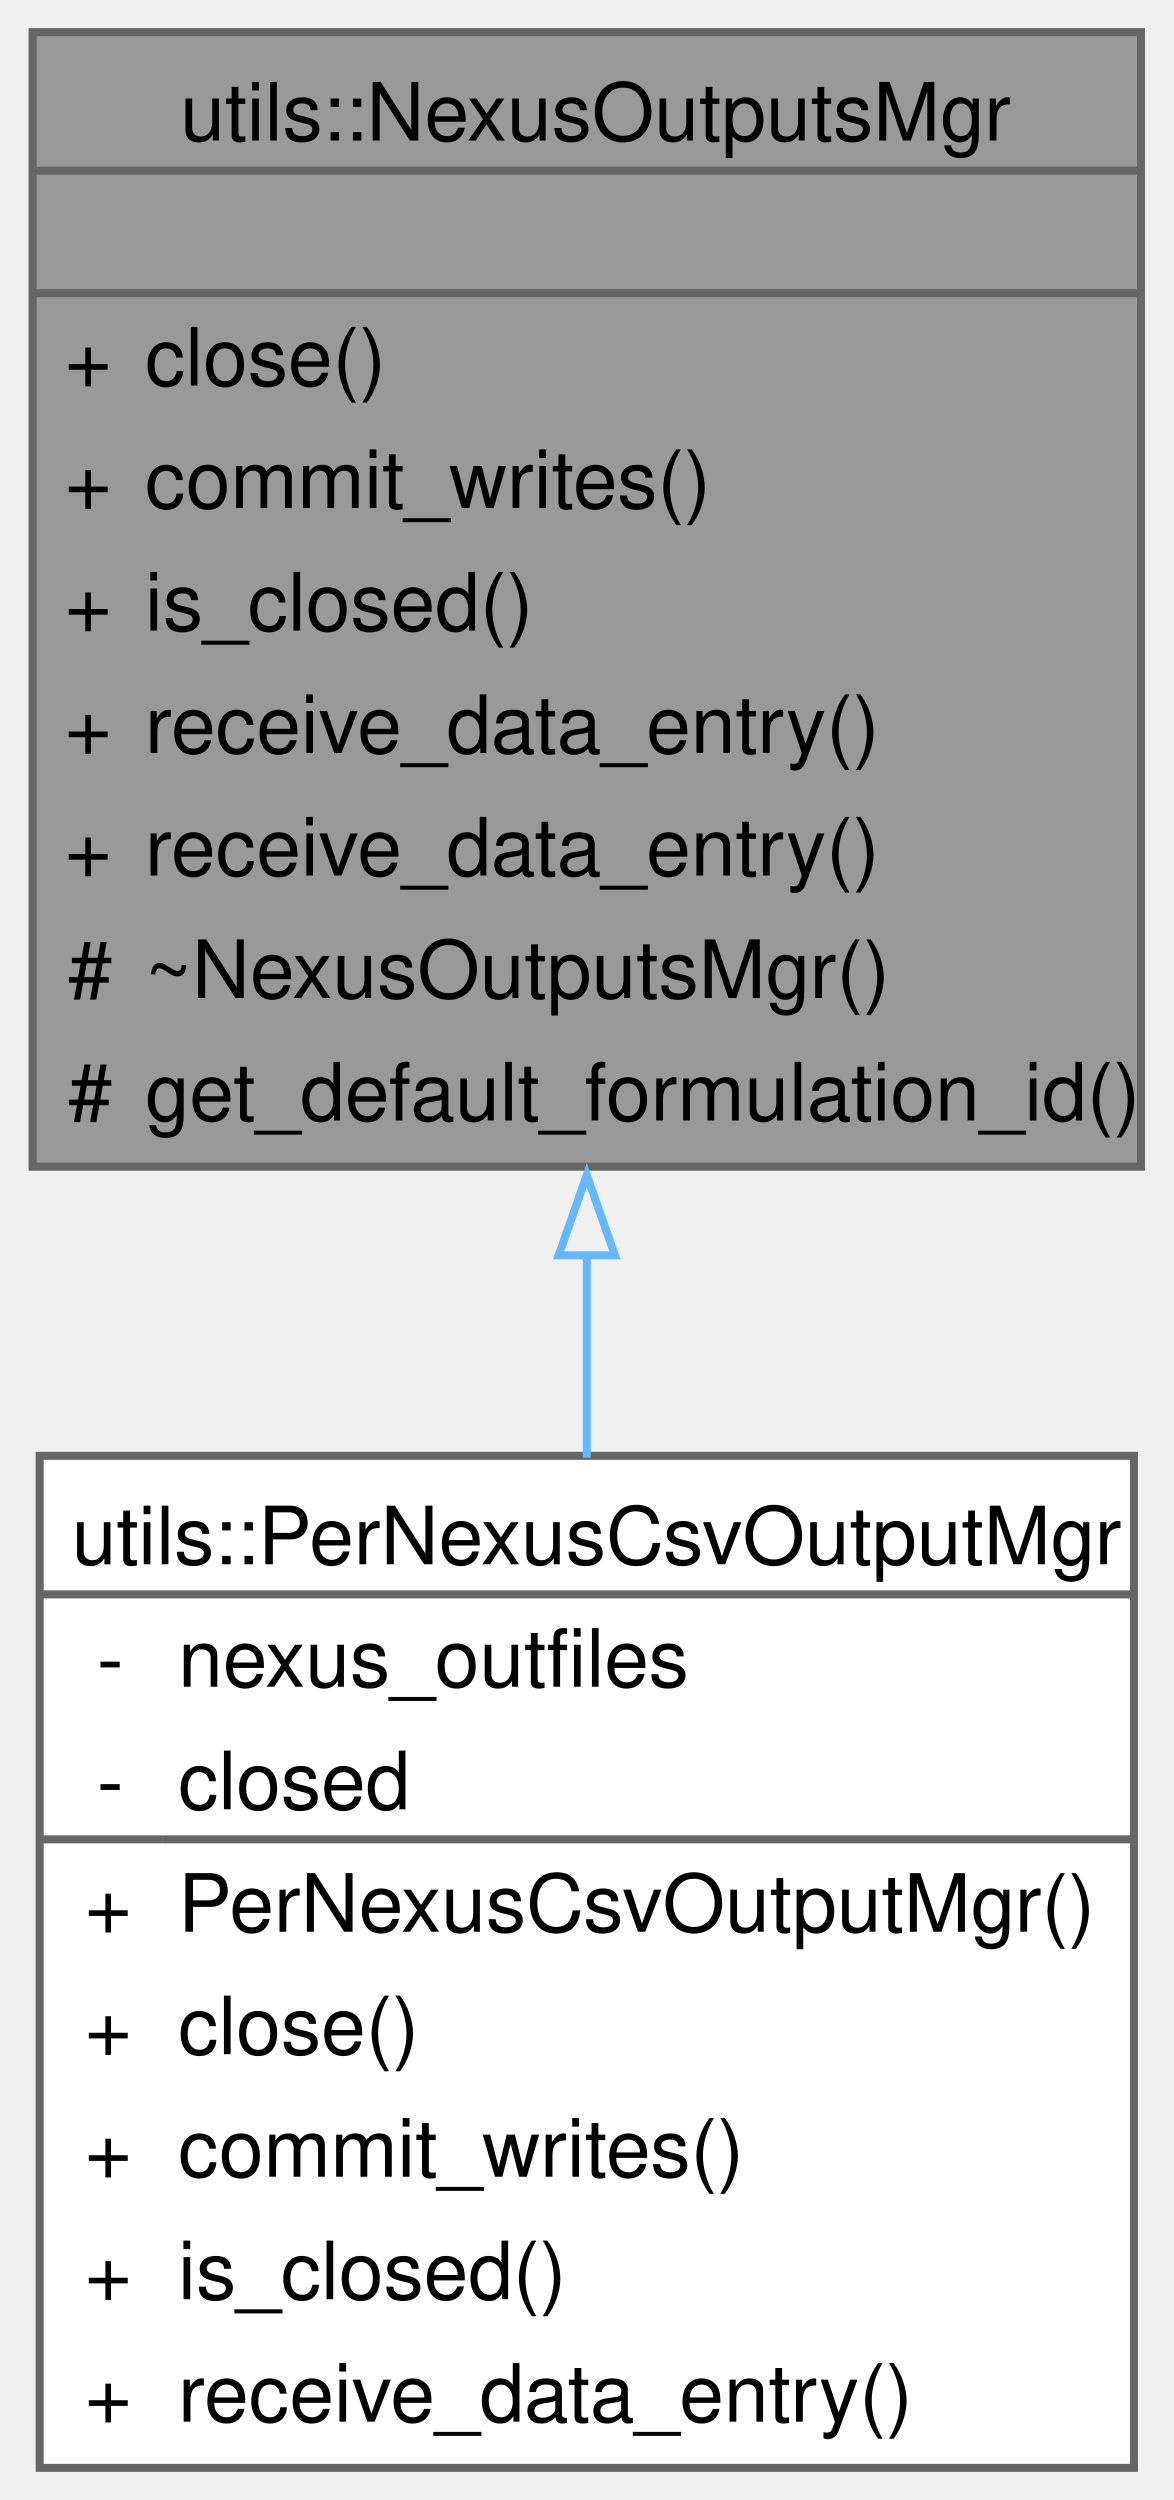
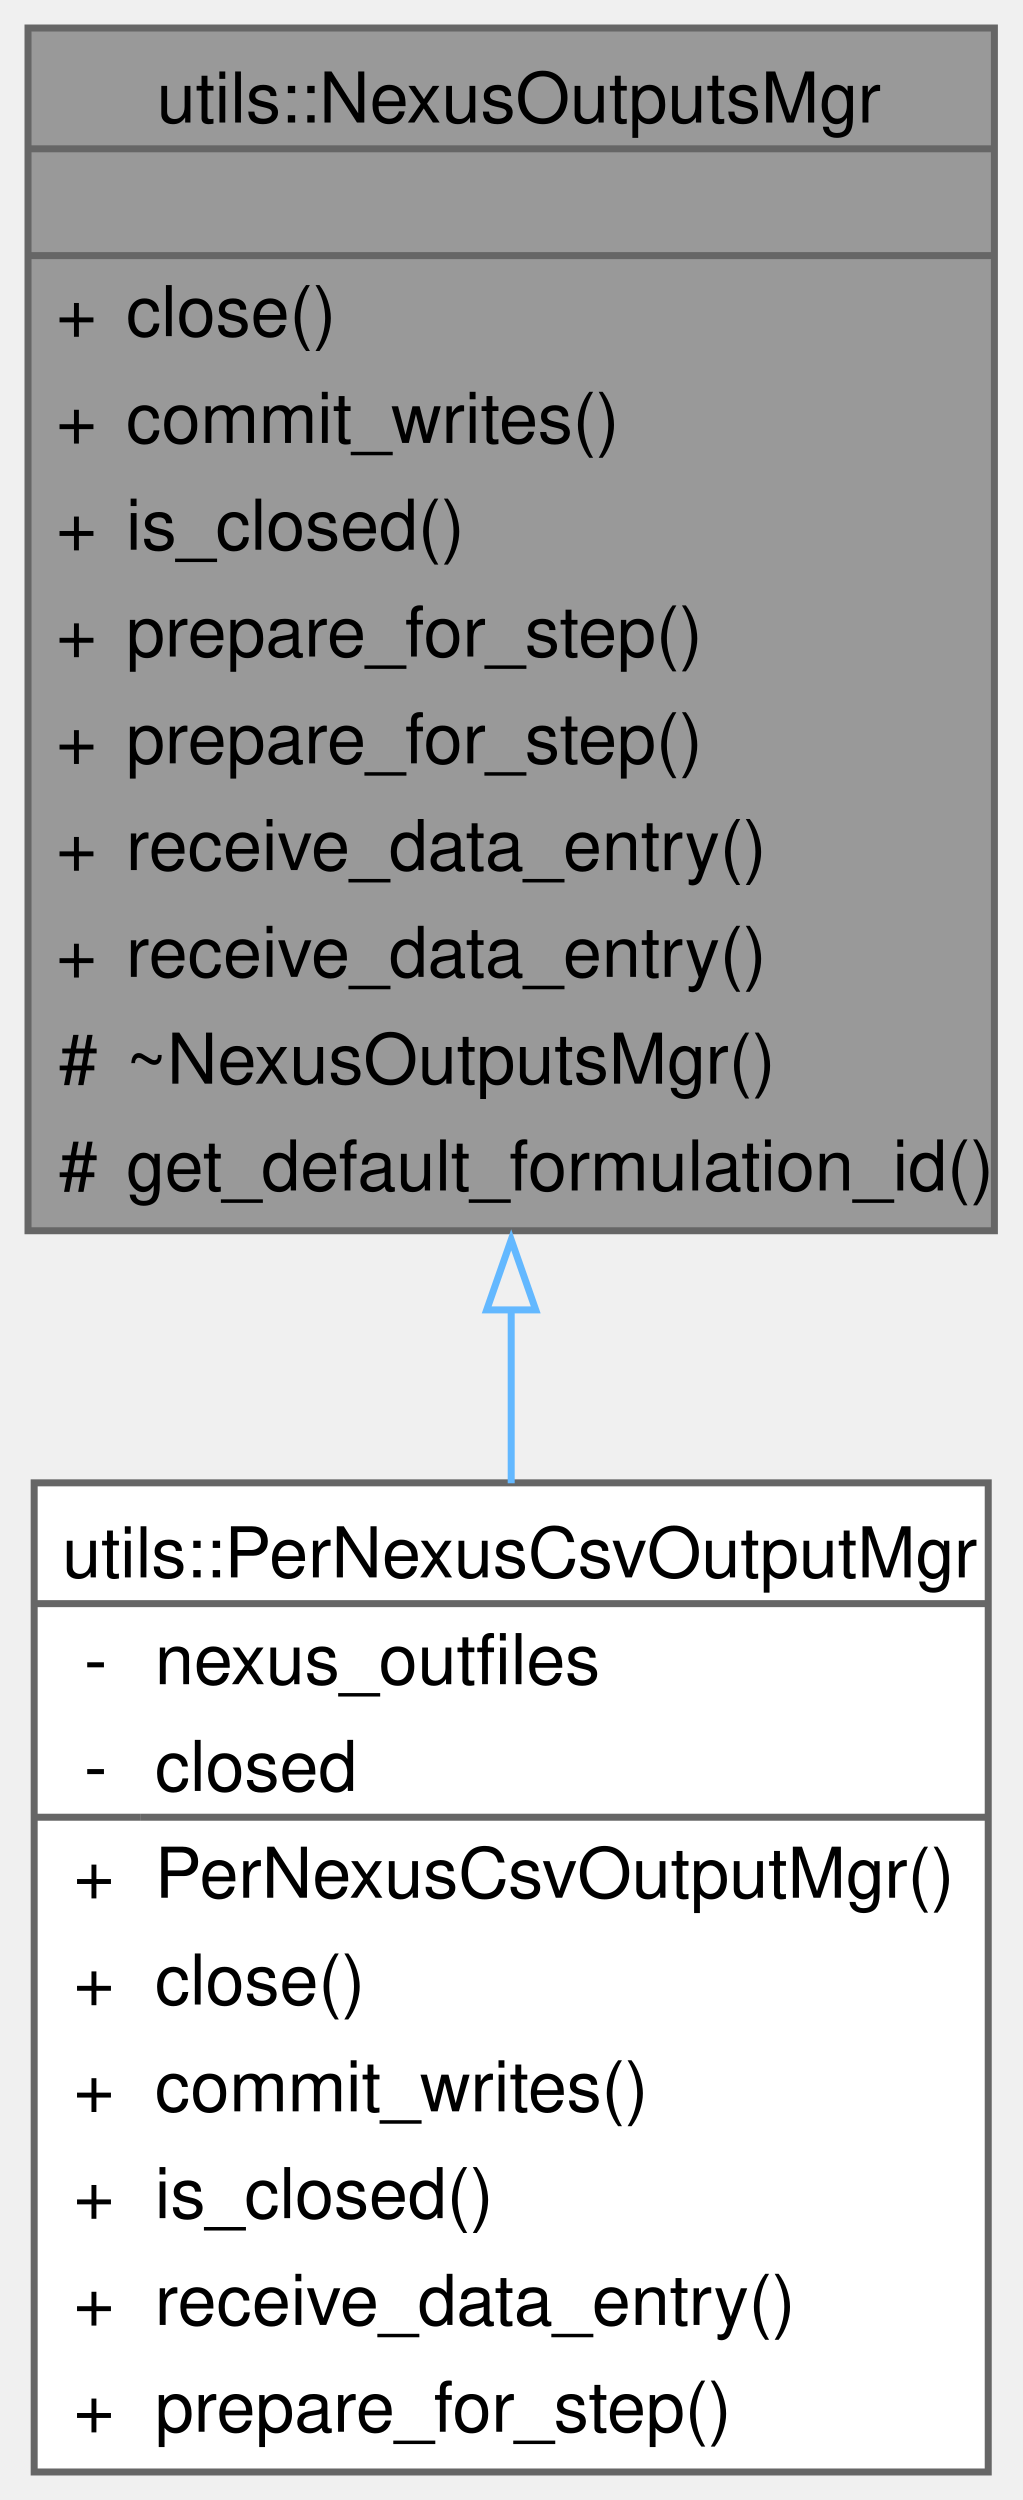
- <svg xmlns="http://www.w3.org/2000/svg" xmlns:xlink="http://www.w3.org/1999/xlink" width="146pt" height="311pt" viewBox="0.00 0.00 146.00 311.25">
-   <g id="graph0" class="graph" transform="scale(1 1) rotate(0) translate(4 307.25)">
+ <svg xmlns="http://www.w3.org/2000/svg" xmlns:xlink="http://www.w3.org/1999/xlink" width="146pt" height="357pt" viewBox="0.00 0.00 146.00 357.00">
+   <g id="graph0" class="graph" transform="scale(1 1) rotate(0) translate(4 353)">
    <g id="Node000001" class="node">
      <g id="a_Node000001">
        <a xlink:title="Abstract class for managing and writing to nexus data files.">
-           <polygon fill="#999999" stroke="none" points="138,-303.25 0,-303.25 0,-162 138,-162 138,-303.25" />
-           <text text-anchor="start" x="18.38" y="-289.75" font-family="Helvetica,sans-Serif" font-size="10.00">utils::NexusOutputsMgr</text>
-           <text text-anchor="start" x="67.5" y="-274.5" font-family="Helvetica,sans-Serif" font-size="10.00"> </text>
+           <polygon fill="#999999" stroke="none" points="138,-349 0,-349 0,-177.25 138,-177.25 138,-349" />
+           <text text-anchor="start" x="18.38" y="-335.5" font-family="Helvetica,sans-Serif" font-size="10.00">utils::NexusOutputsMgr</text>
+           <text text-anchor="start" x="67.5" y="-320.25" font-family="Helvetica,sans-Serif" font-size="10.00"> </text>
+           <text text-anchor="start" x="4" y="-305" font-family="Helvetica,sans-Serif" font-size="10.00">+</text>
+           <text text-anchor="start" x="14" y="-305" font-family="Helvetica,sans-Serif" font-size="10.00">close()</text>
+           <text text-anchor="start" x="4" y="-289.75" font-family="Helvetica,sans-Serif" font-size="10.00">+</text>
+           <text text-anchor="start" x="14" y="-289.75" font-family="Helvetica,sans-Serif" font-size="10.00">commit_writes()</text>
+           <text text-anchor="start" x="4" y="-274.5" font-family="Helvetica,sans-Serif" font-size="10.00">+</text>
+           <text text-anchor="start" x="14" y="-274.5" font-family="Helvetica,sans-Serif" font-size="10.00">is_closed()</text>
          <text text-anchor="start" x="4" y="-259.25" font-family="Helvetica,sans-Serif" font-size="10.00">+</text>
-           <text text-anchor="start" x="14" y="-259.25" font-family="Helvetica,sans-Serif" font-size="10.00">close()</text>
+           <text text-anchor="start" x="14" y="-259.25" font-family="Helvetica,sans-Serif" font-size="10.00">prepare_for_step()</text>
          <text text-anchor="start" x="4" y="-244" font-family="Helvetica,sans-Serif" font-size="10.00">+</text>
-           <text text-anchor="start" x="14" y="-244" font-family="Helvetica,sans-Serif" font-size="10.00">commit_writes()</text>
+           <text text-anchor="start" x="14" y="-244" font-family="Helvetica,sans-Serif" font-size="10.00">prepare_for_step()</text>
          <text text-anchor="start" x="4" y="-228.75" font-family="Helvetica,sans-Serif" font-size="10.00">+</text>
-           <text text-anchor="start" x="14" y="-228.75" font-family="Helvetica,sans-Serif" font-size="10.00">is_closed()</text>
+           <text text-anchor="start" x="14" y="-228.75" font-family="Helvetica,sans-Serif" font-size="10.00">receive_data_entry()</text>
          <text text-anchor="start" x="4" y="-213.5" font-family="Helvetica,sans-Serif" font-size="10.00">+</text>
          <text text-anchor="start" x="14" y="-213.5" font-family="Helvetica,sans-Serif" font-size="10.00">receive_data_entry()</text>
-           <text text-anchor="start" x="4" y="-198.25" font-family="Helvetica,sans-Serif" font-size="10.00">+</text>
-           <text text-anchor="start" x="14" y="-198.25" font-family="Helvetica,sans-Serif" font-size="10.00">receive_data_entry()</text>
+           <text text-anchor="start" x="4.38" y="-198.25" font-family="Helvetica,sans-Serif" font-size="10.00">#</text>
+           <text text-anchor="start" x="14" y="-198.25" font-family="Helvetica,sans-Serif" font-size="10.00">~NexusOutputsMgr()</text>
          <text text-anchor="start" x="4.38" y="-183" font-family="Helvetica,sans-Serif" font-size="10.00">#</text>
-           <text text-anchor="start" x="14" y="-183" font-family="Helvetica,sans-Serif" font-size="10.00">~NexusOutputsMgr()</text>
-           <text text-anchor="start" x="4.38" y="-167.75" font-family="Helvetica,sans-Serif" font-size="10.00">#</text>
-           <text text-anchor="start" x="14" y="-167.75" font-family="Helvetica,sans-Serif" font-size="10.00">get_default_formulation_id()</text>
-           <polygon fill="#666666" stroke="#666666" points="0,-286 0,-286 138,-286 138,-286 0,-286" />
-           <polygon fill="#666666" stroke="#666666" points="0,-270.75 0,-270.75 138,-270.75 138,-270.75 0,-270.75" />
-           <polygon fill="none" stroke="#666666" points="0,-162 0,-303.25 138,-303.25 138,-162 0,-162" />
+           <text text-anchor="start" x="14" y="-183" font-family="Helvetica,sans-Serif" font-size="10.00">get_default_formulation_id()</text>
+           <polygon fill="#666666" stroke="#666666" points="0,-331.75 0,-331.75 138,-331.75 138,-331.75 0,-331.75" />
+           <polygon fill="#666666" stroke="#666666" points="0,-316.5 0,-316.5 138,-316.5 138,-316.5 0,-316.5" />
+           <polygon fill="none" stroke="#666666" points="0,-177.25 0,-349 138,-349 138,-177.25 0,-177.25" />
        </a>
      </g>
    </g>
    <g id="Node000002" class="node">
      <g id="a_Node000002">
        <a xlink:href="classutils_1_1_per_nexus_csv_output_mgr.html" target="_top" xlink:title="Subtype that manages/writes per-nexus data files in CSV format.">
-           <polygon fill="white" stroke="none" points="137.12,-126 0.88,-126 0.88,0 137.12,0 137.12,-126" />
-           <text text-anchor="start" x="4.88" y="-112.5" font-family="Helvetica,sans-Serif" font-size="10.00">utils::PerNexusCsvOutputMgr</text>
+           <polygon fill="white" stroke="none" points="137.12,-141.25 0.88,-141.25 0.88,0 137.12,0 137.12,-141.25" />
+           <text text-anchor="start" x="4.88" y="-127.75" font-family="Helvetica,sans-Serif" font-size="10.00">utils::PerNexusCsvOutputMgr</text>
+           <text text-anchor="start" x="8" y="-112.5" font-family="Helvetica,sans-Serif" font-size="10.00">-</text>
+           <text text-anchor="start" x="18.12" y="-112.5" font-family="Helvetica,sans-Serif" font-size="10.00">nexus_outfiles</text>
          <text text-anchor="start" x="8" y="-97.25" font-family="Helvetica,sans-Serif" font-size="10.00">-</text>
-           <text text-anchor="start" x="18.12" y="-97.25" font-family="Helvetica,sans-Serif" font-size="10.00">nexus_outfiles</text>
-           <text text-anchor="start" x="8" y="-82" font-family="Helvetica,sans-Serif" font-size="10.00">-</text>
-           <text text-anchor="start" x="18.12" y="-82" font-family="Helvetica,sans-Serif" font-size="10.00">closed</text>
+           <text text-anchor="start" x="18.12" y="-97.25" font-family="Helvetica,sans-Serif" font-size="10.00">closed</text>
+           <text text-anchor="start" x="6.5" y="-82" font-family="Helvetica,sans-Serif" font-size="10.00">+</text>
+           <text text-anchor="start" x="18.12" y="-82" font-family="Helvetica,sans-Serif" font-size="10.00">PerNexusCsvOutputMgr()</text>
          <text text-anchor="start" x="6.5" y="-66.75" font-family="Helvetica,sans-Serif" font-size="10.00">+</text>
-           <text text-anchor="start" x="18.12" y="-66.75" font-family="Helvetica,sans-Serif" font-size="10.00">PerNexusCsvOutputMgr()</text>
+           <text text-anchor="start" x="18.12" y="-66.75" font-family="Helvetica,sans-Serif" font-size="10.00">close()</text>
          <text text-anchor="start" x="6.5" y="-51.5" font-family="Helvetica,sans-Serif" font-size="10.00">+</text>
-           <text text-anchor="start" x="18.12" y="-51.5" font-family="Helvetica,sans-Serif" font-size="10.00">close()</text>
+           <text text-anchor="start" x="18.12" y="-51.5" font-family="Helvetica,sans-Serif" font-size="10.00">commit_writes()</text>
          <text text-anchor="start" x="6.5" y="-36.25" font-family="Helvetica,sans-Serif" font-size="10.00">+</text>
-           <text text-anchor="start" x="18.12" y="-36.25" font-family="Helvetica,sans-Serif" font-size="10.00">commit_writes()</text>
+           <text text-anchor="start" x="18.12" y="-36.25" font-family="Helvetica,sans-Serif" font-size="10.00">is_closed()</text>
          <text text-anchor="start" x="6.5" y="-21" font-family="Helvetica,sans-Serif" font-size="10.00">+</text>
-           <text text-anchor="start" x="18.12" y="-21" font-family="Helvetica,sans-Serif" font-size="10.00">is_closed()</text>
+           <text text-anchor="start" x="18.12" y="-21" font-family="Helvetica,sans-Serif" font-size="10.00">receive_data_entry()</text>
          <text text-anchor="start" x="6.5" y="-5.75" font-family="Helvetica,sans-Serif" font-size="10.00">+</text>
-           <text text-anchor="start" x="18.12" y="-5.75" font-family="Helvetica,sans-Serif" font-size="10.00">receive_data_entry()</text>
-           <polygon fill="#666666" stroke="#666666" points="0.88,-108.75 0.88,-108.75 137.12,-108.75 137.12,-108.75 0.88,-108.75" />
-           <polygon fill="#666666" stroke="#666666" points="0.88,-78.25 0.88,-78.25 16.12,-78.25 16.12,-78.25 0.88,-78.25" />
-           <polygon fill="#666666" stroke="#666666" points="16.12,-78.25 16.12,-78.25 137.12,-78.25 137.12,-78.25 16.12,-78.25" />
-           <polygon fill="none" stroke="#666666" points="0.88,0 0.88,-126 137.12,-126 137.12,0 0.88,0" />
+           <text text-anchor="start" x="18.12" y="-5.75" font-family="Helvetica,sans-Serif" font-size="10.00">prepare_for_step()</text>
+           <polygon fill="#666666" stroke="#666666" points="0.88,-124 0.88,-124 137.12,-124 137.12,-124 0.88,-124" />
+           <polygon fill="#666666" stroke="#666666" points="0.88,-93.5 0.88,-93.5 16.12,-93.5 16.12,-93.5 0.88,-93.5" />
+           <polygon fill="#666666" stroke="#666666" points="16.12,-93.5 16.12,-93.5 137.12,-93.5 137.12,-93.5 16.12,-93.5" />
+           <polygon fill="none" stroke="#666666" points="0.88,0 0.88,-141.25 137.12,-141.25 137.12,0 0.88,0" />
        </a>
      </g>
    </g>
    <g id="edge1_Node000001_Node000002" class="edge">
      <g id="a_edge1_Node000001_Node000002">
        <a xlink:title=" ">
-           <path fill="none" stroke="#63b8ff" d="M69,-150.97C69,-142.49 69,-133.97 69,-125.75" />
-           <polygon fill="none" stroke="#63b8ff" points="65.5,-150.96 69,-160.96 72.5,-150.96 65.5,-150.96" />
+           <path fill="none" stroke="#63b8ff" d="M69,-166.05C69,-157.67 69,-149.3 69,-141.19" />
+           <polygon fill="none" stroke="#63b8ff" points="65.5,-165.95 69,-175.95 72.5,-165.95 65.5,-165.95" />
        </a>
      </g>
    </g>
  </g>
</svg>
